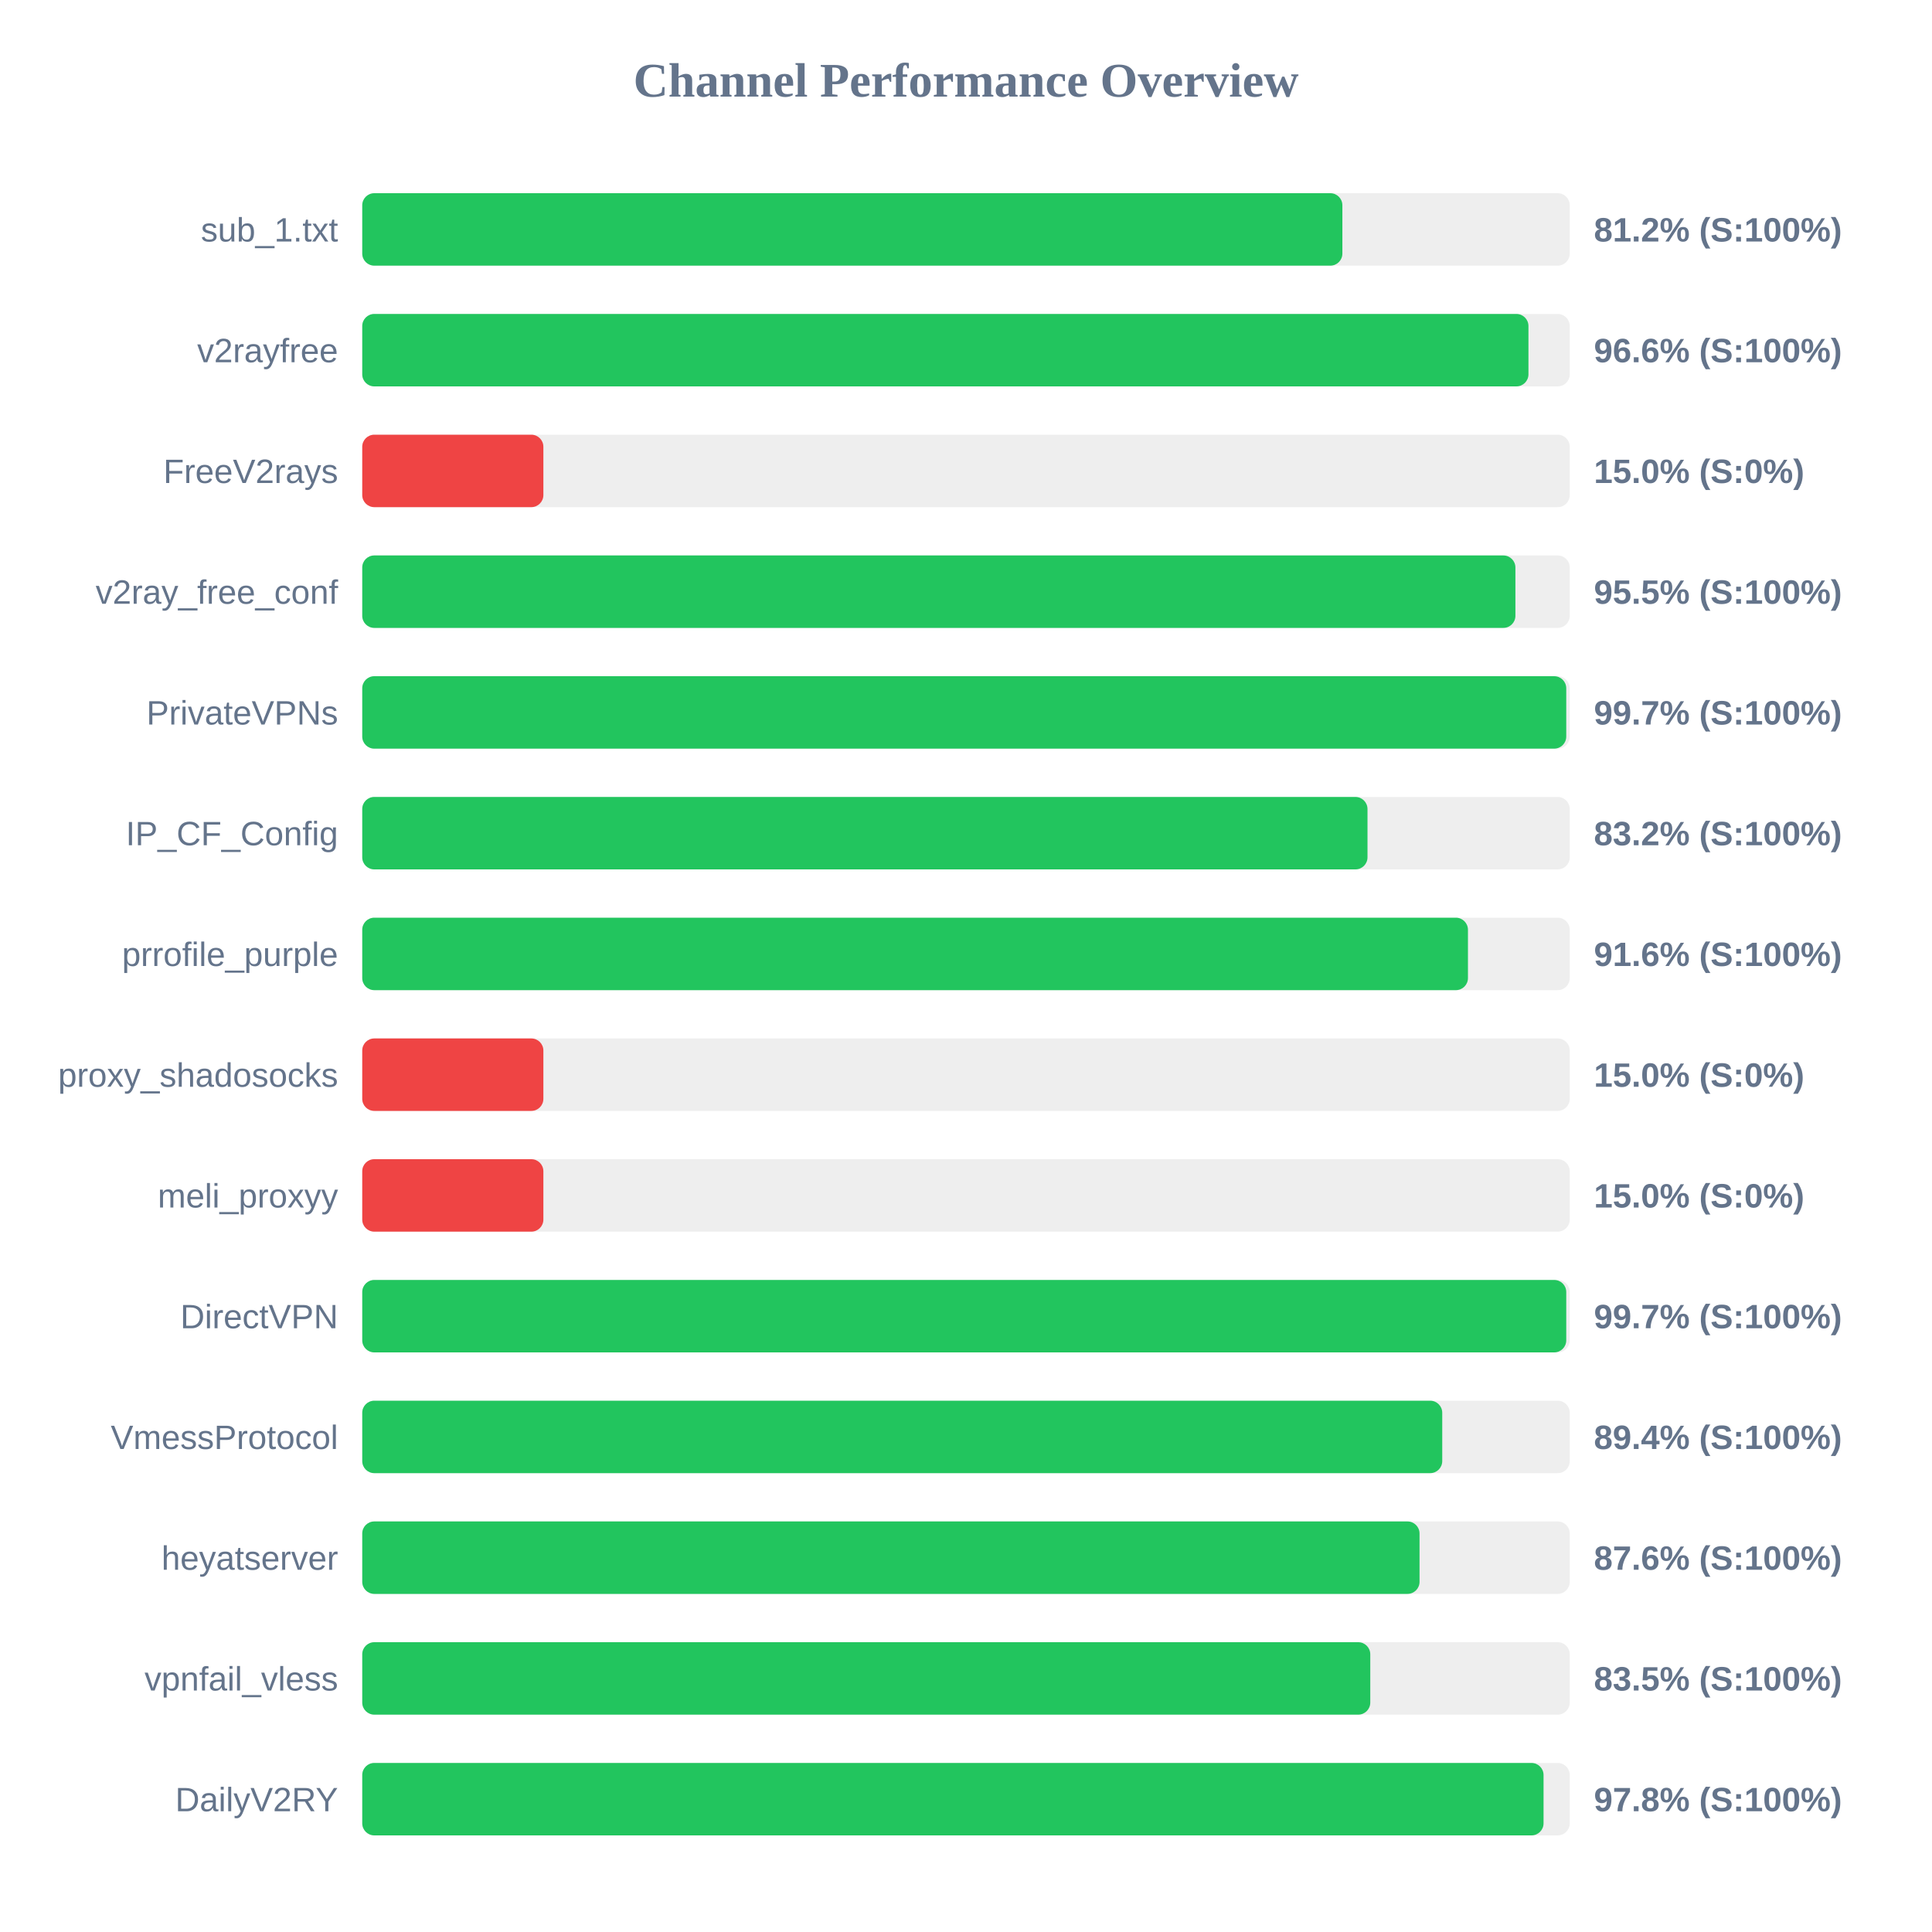
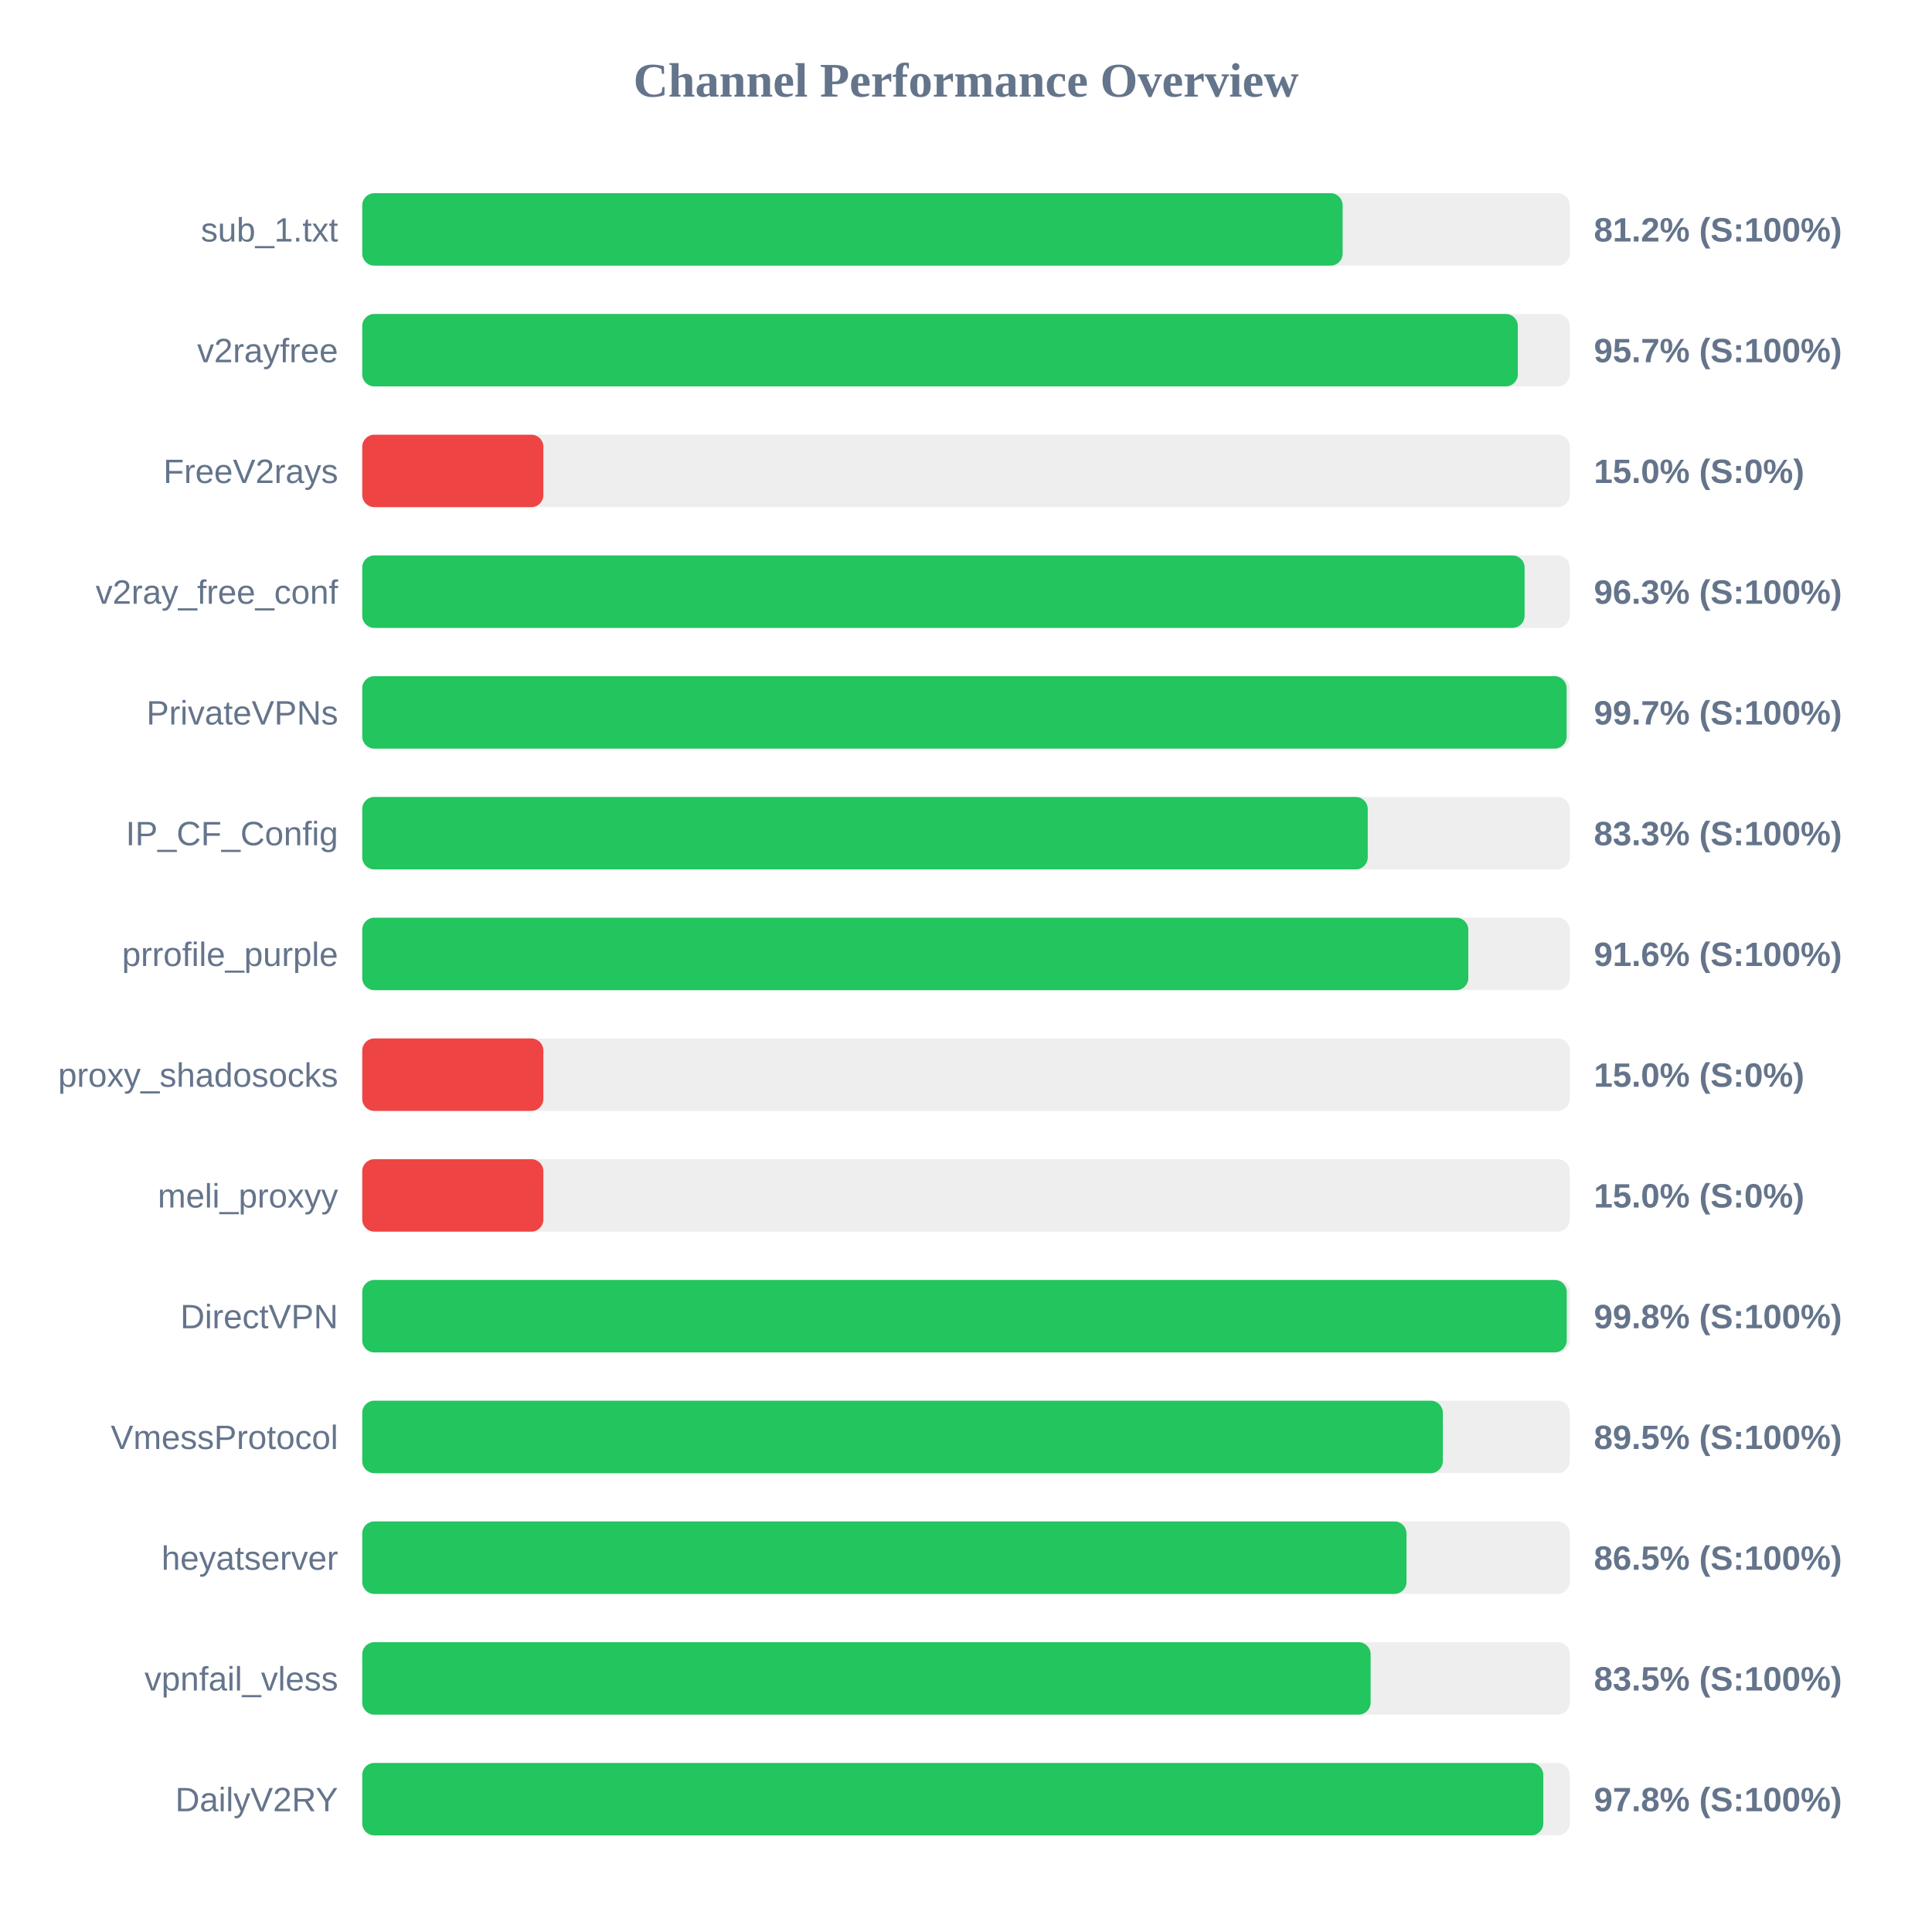
<svg xmlns="http://www.w3.org/2000/svg" width="800" height="800" version="1.1">
  <style>
        .row { font: 14px Arial; fill: #64748b; }
        .score { font: bold 14px Arial; fill: #64748b; }
    </style>
  <text x="400" y="40" text-anchor="middle" font-size="20px" font-weight="bold" fill="#64748b">Channel Performance Overview</text>
  <rect x="150" y="80" width="500" height="30" fill="#eee" rx="5" />
-   <rect x="150" y="80" width="405.85" height="30" fill="#22c55e" rx="5" />
+   <rect x="150" y="80" width="405.95" height="30" fill="#22c55e" rx="5" />
  <text x="140" y="100" text-anchor="end" class="row">sub_1.txt</text>
  <text x="660" y="100" text-anchor="start" class="score">81.2% (S:100%)</text>
  <rect x="150" y="130" width="500" height="30" fill="#eee" rx="5" />
-   <rect x="150" y="130" width="482.9" height="30" fill="#22c55e" rx="5" />
+   <rect x="150" y="130" width="478.5" height="30" fill="#22c55e" rx="5" />
  <text x="140" y="150" text-anchor="end" class="row">v2rayfree</text>
-   <text x="660" y="150" text-anchor="start" class="score">96.6% (S:100%)</text>
+   <text x="660" y="150" text-anchor="start" class="score">95.7% (S:100%)</text>
  <rect x="150" y="180" width="500" height="30" fill="#eee" rx="5" />
  <rect x="150" y="180" width="75.0" height="30" fill="#ef4444" rx="5" />
  <text x="140" y="200" text-anchor="end" class="row">FreeV2rays</text>
  <text x="660" y="200" text-anchor="start" class="score">15.0% (S:0%)</text>
  <rect x="150" y="230" width="500" height="30" fill="#eee" rx="5" />
-   <rect x="150" y="230" width="477.5" height="30" fill="#22c55e" rx="5" />
+   <rect x="150" y="230" width="481.3" height="30" fill="#22c55e" rx="5" />
  <text x="140" y="250" text-anchor="end" class="row">v2ray_free_conf</text>
-   <text x="660" y="250" text-anchor="start" class="score">95.5% (S:100%)</text>
+   <text x="660" y="250" text-anchor="start" class="score">96.3% (S:100%)</text>
  <rect x="150" y="280" width="500" height="30" fill="#eee" rx="5" />
-   <rect x="150" y="280" width="498.55" height="30" fill="#22c55e" rx="5" />
+   <rect x="150" y="280" width="498.7" height="30" fill="#22c55e" rx="5" />
  <text x="140" y="300" text-anchor="end" class="row">PrivateVPNs</text>
  <text x="660" y="300" text-anchor="start" class="score">99.7% (S:100%)</text>
  <rect x="150" y="330" width="500" height="30" fill="#eee" rx="5" />
-   <rect x="150" y="330" width="416.25" height="30" fill="#22c55e" rx="5" />
+   <rect x="150" y="330" width="416.35" height="30" fill="#22c55e" rx="5" />
  <text x="140" y="350" text-anchor="end" class="row">IP_CF_Config</text>
-   <text x="660" y="350" text-anchor="start" class="score">83.2% (S:100%)</text>
+   <text x="660" y="350" text-anchor="start" class="score">83.3% (S:100%)</text>
  <rect x="150" y="380" width="500" height="30" fill="#eee" rx="5" />
-   <rect x="150" y="380" width="457.85" height="30" fill="#22c55e" rx="5" />
+   <rect x="150" y="380" width="458.0" height="30" fill="#22c55e" rx="5" />
  <text x="140" y="400" text-anchor="end" class="row">prrofile_purple</text>
  <text x="660" y="400" text-anchor="start" class="score">91.6% (S:100%)</text>
  <rect x="150" y="430" width="500" height="30" fill="#eee" rx="5" />
  <rect x="150" y="430" width="75.0" height="30" fill="#ef4444" rx="5" />
  <text x="140" y="450" text-anchor="end" class="row">proxy_shadosocks</text>
  <text x="660" y="450" text-anchor="start" class="score">15.0% (S:0%)</text>
  <rect x="150" y="480" width="500" height="30" fill="#eee" rx="5" />
  <rect x="150" y="480" width="75.0" height="30" fill="#ef4444" rx="5" />
  <text x="140" y="500" text-anchor="end" class="row">meli_proxyy</text>
  <text x="660" y="500" text-anchor="start" class="score">15.0% (S:0%)</text>
  <rect x="150" y="530" width="500" height="30" fill="#eee" rx="5" />
-   <rect x="150" y="530" width="498.55" height="30" fill="#22c55e" rx="5" />
+   <rect x="150" y="530" width="498.75" height="30" fill="#22c55e" rx="5" />
  <text x="140" y="550" text-anchor="end" class="row">DirectVPN</text>
-   <text x="660" y="550" text-anchor="start" class="score">99.7% (S:100%)</text>
+   <text x="660" y="550" text-anchor="start" class="score">99.8% (S:100%)</text>
  <rect x="150" y="580" width="500" height="30" fill="#eee" rx="5" />
-   <rect x="150" y="580" width="447.2" height="30" fill="#22c55e" rx="5" />
+   <rect x="150" y="580" width="447.45" height="30" fill="#22c55e" rx="5" />
  <text x="140" y="600" text-anchor="end" class="row">VmessProtocol</text>
-   <text x="660" y="600" text-anchor="start" class="score">89.4% (S:100%)</text>
+   <text x="660" y="600" text-anchor="start" class="score">89.5% (S:100%)</text>
  <rect x="150" y="630" width="500" height="30" fill="#eee" rx="5" />
-   <rect x="150" y="630" width="437.8" height="30" fill="#22c55e" rx="5" />
+   <rect x="150" y="630" width="432.4" height="30" fill="#22c55e" rx="5" />
  <text x="140" y="650" text-anchor="end" class="row">heyatserver</text>
-   <text x="660" y="650" text-anchor="start" class="score">87.6% (S:100%)</text>
+   <text x="660" y="650" text-anchor="start" class="score">86.5% (S:100%)</text>
  <rect x="150" y="680" width="500" height="30" fill="#eee" rx="5" />
-   <rect x="150" y="680" width="417.4" height="30" fill="#22c55e" rx="5" />
+   <rect x="150" y="680" width="417.55" height="30" fill="#22c55e" rx="5" />
  <text x="140" y="700" text-anchor="end" class="row">vpnfail_vless</text>
  <text x="660" y="700" text-anchor="start" class="score">83.5% (S:100%)</text>
  <rect x="150" y="730" width="500" height="30" fill="#eee" rx="5" />
-   <rect x="150" y="730" width="489.15" height="30" fill="#22c55e" rx="5" />
+   <rect x="150" y="730" width="489.05" height="30" fill="#22c55e" rx="5" />
  <text x="140" y="750" text-anchor="end" class="row">DailyV2RY</text>
  <text x="660" y="750" text-anchor="start" class="score">97.8% (S:100%)</text>
</svg>
